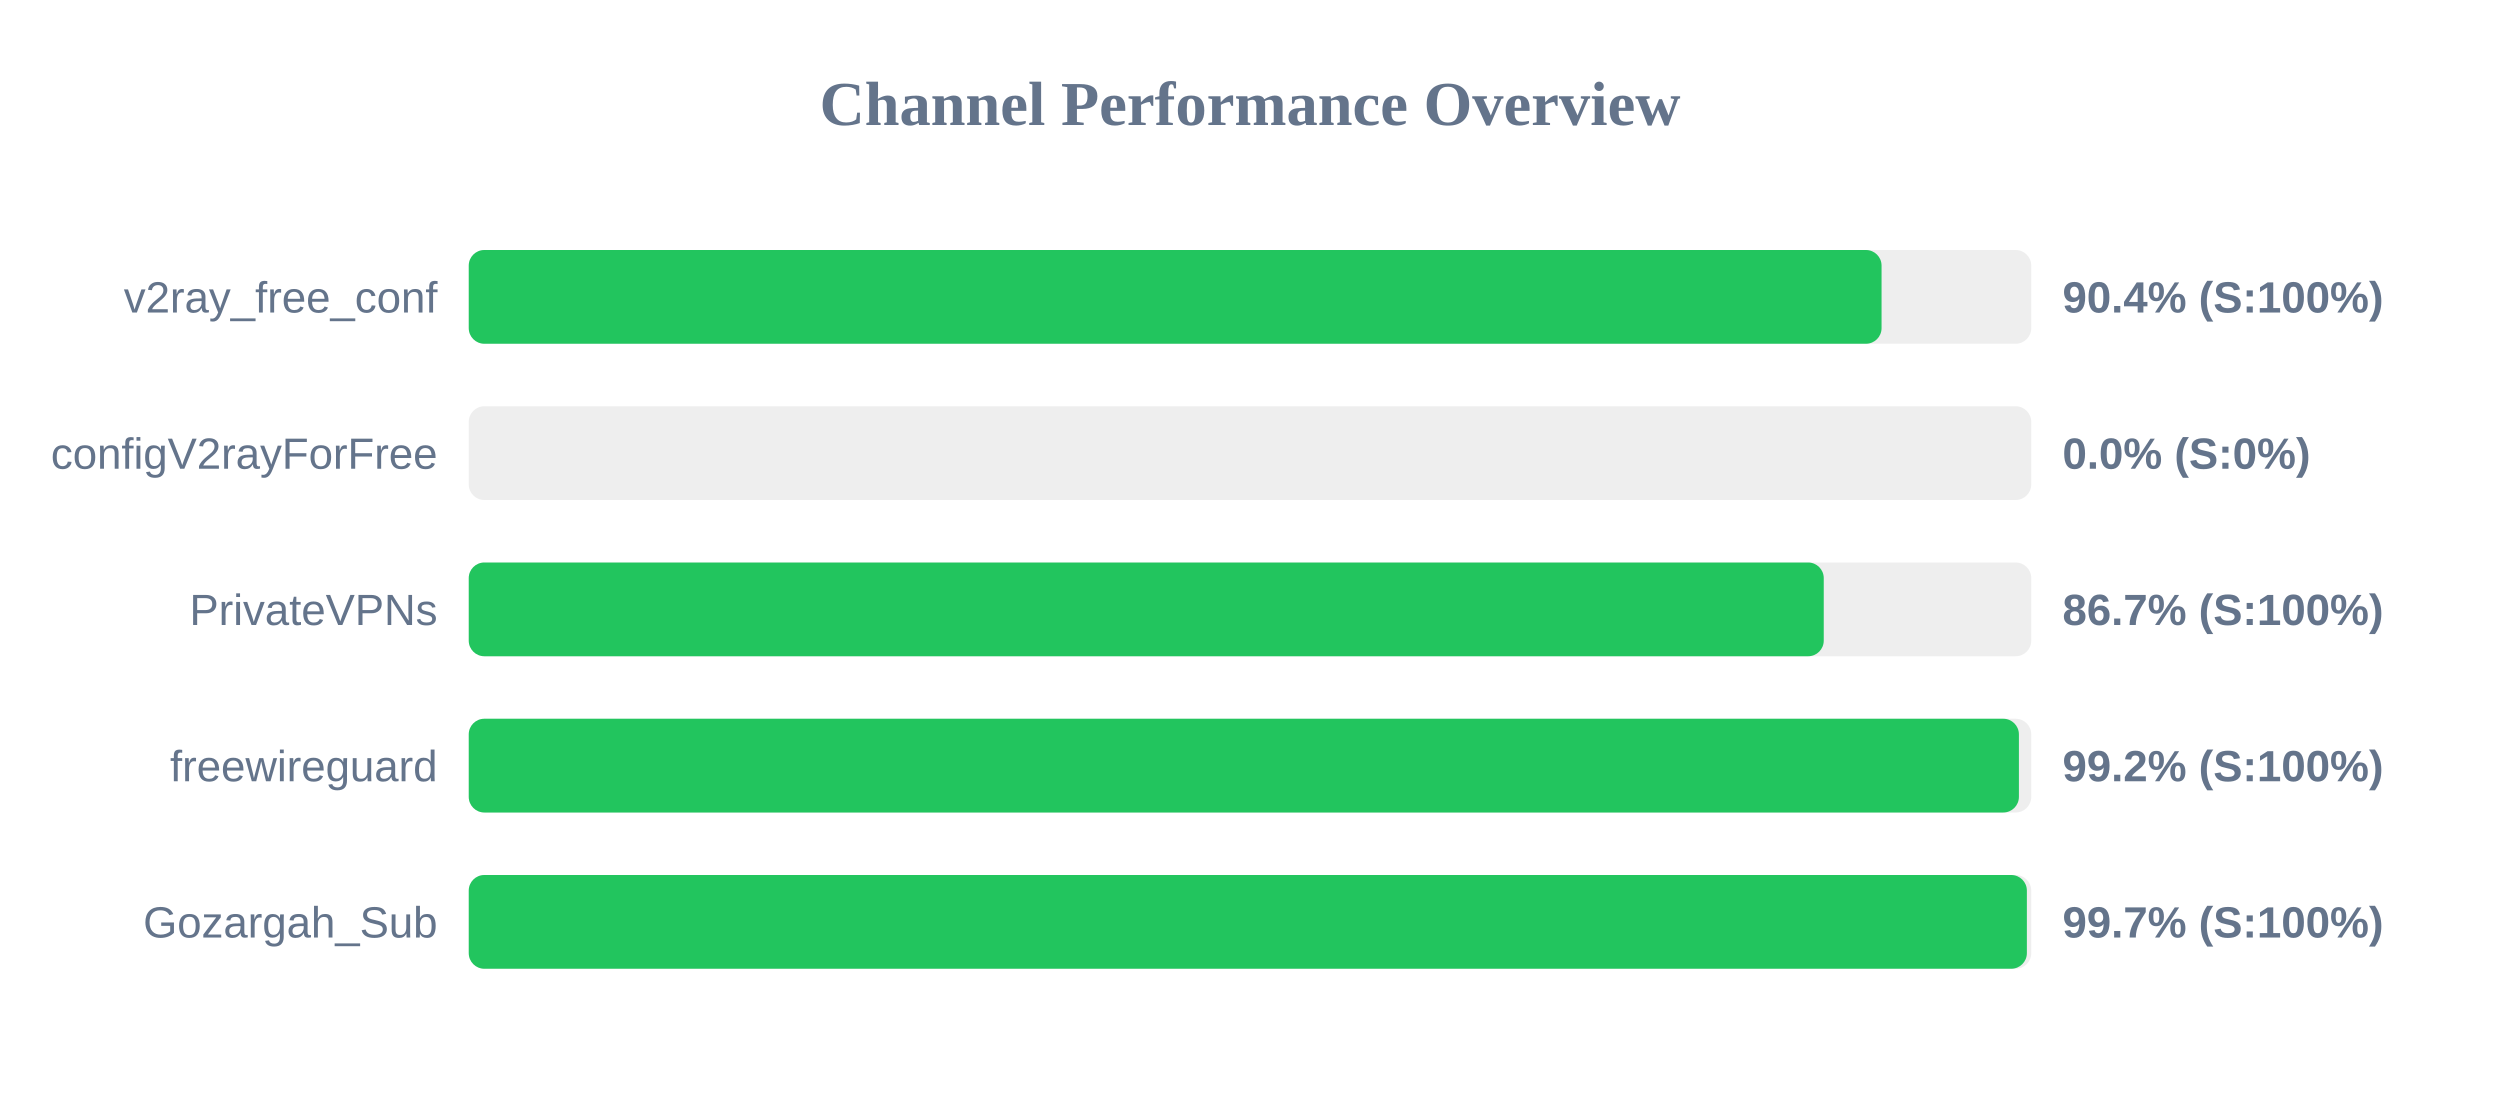
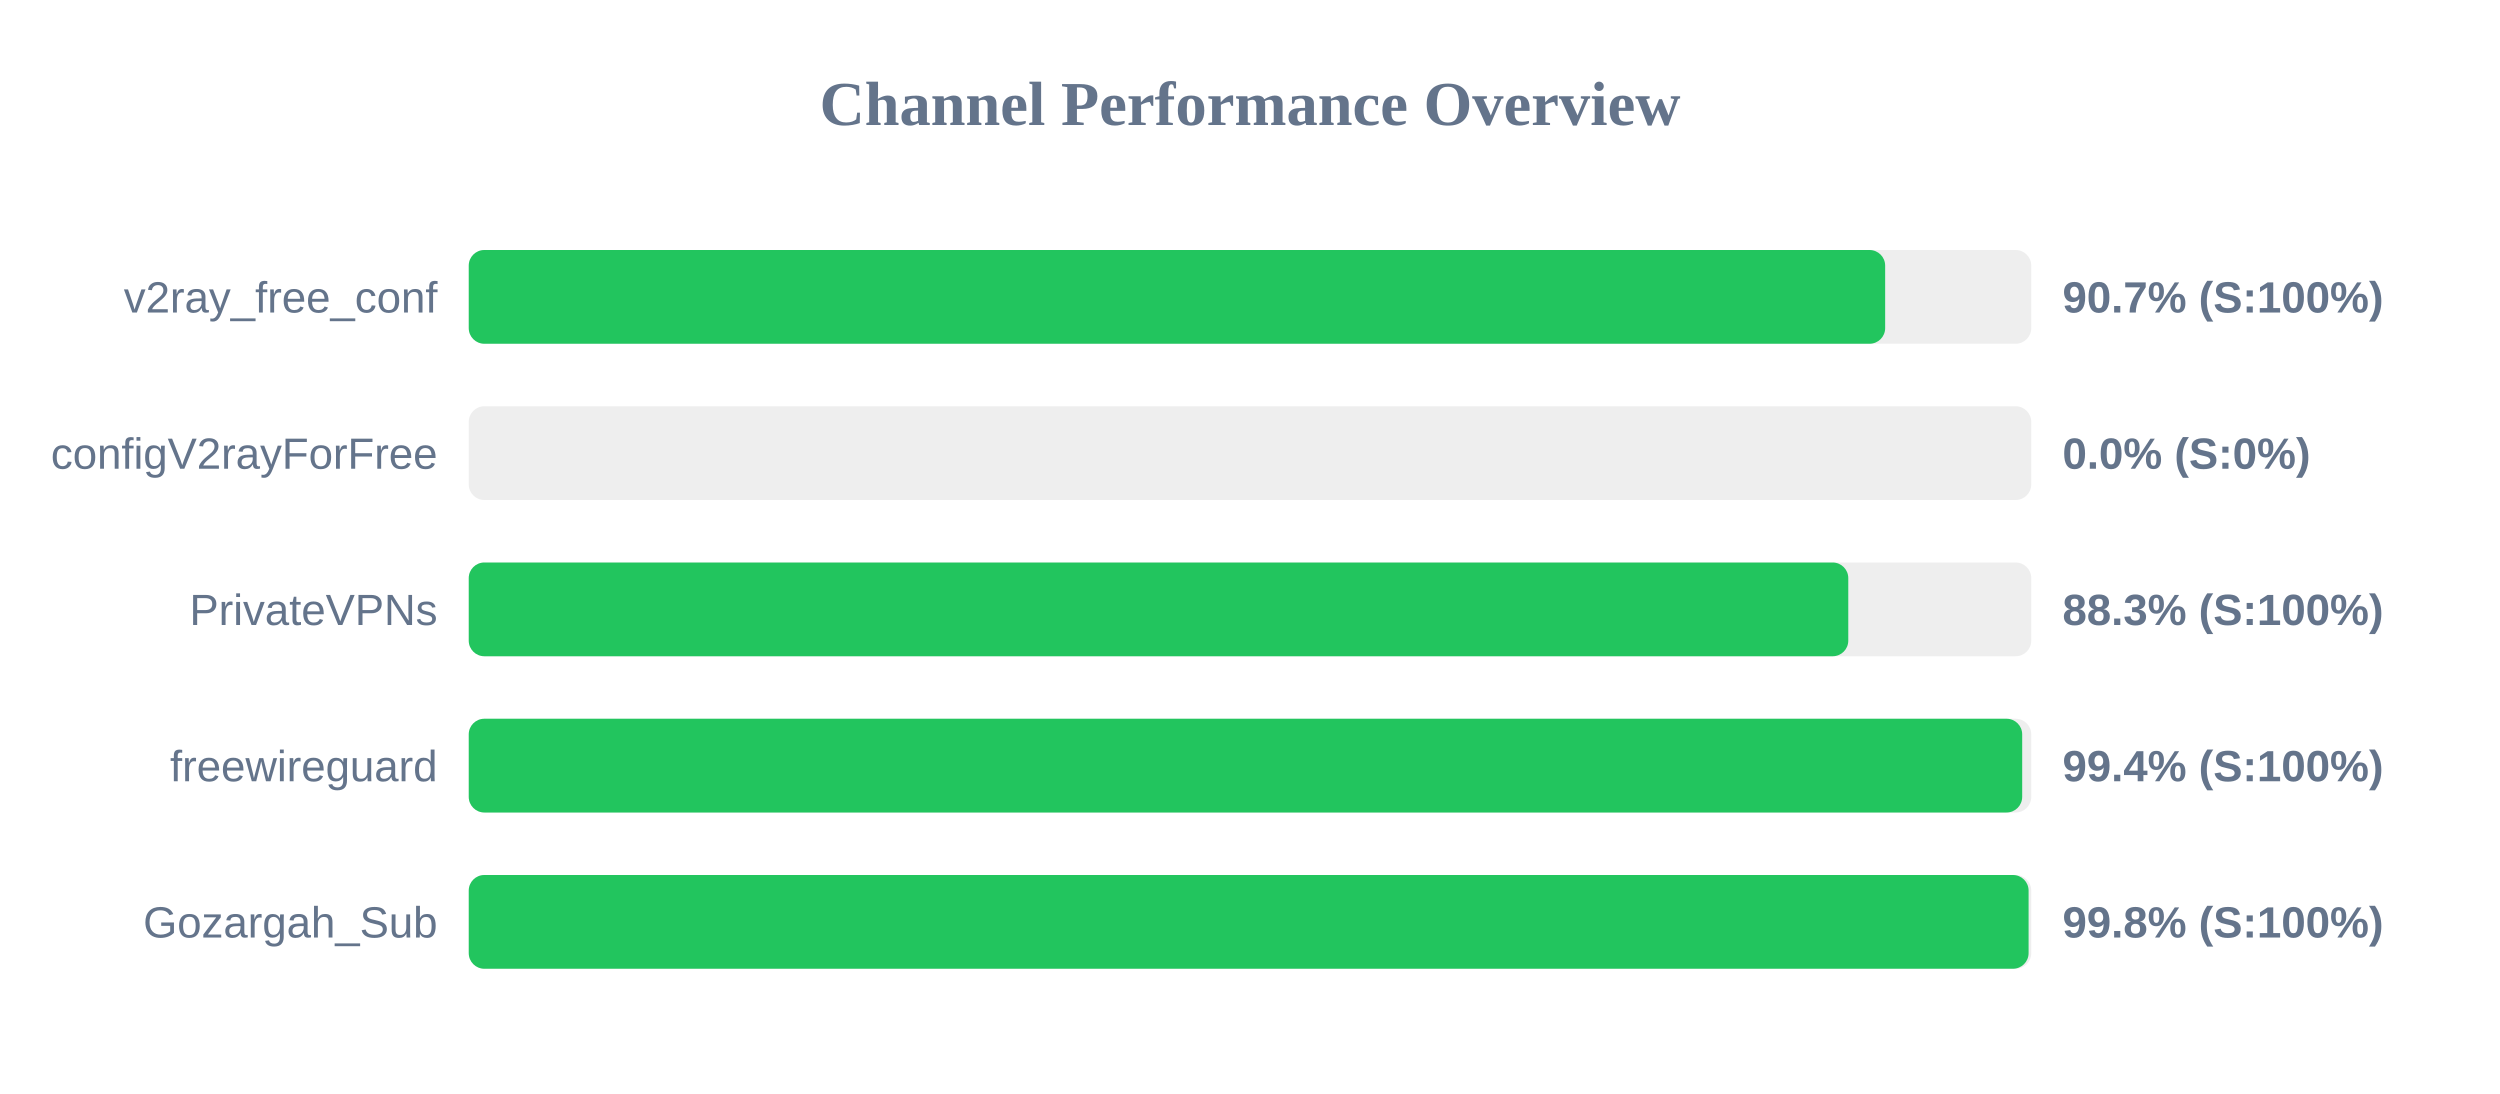
<svg xmlns="http://www.w3.org/2000/svg" width="800" height="350" version="1.1">
  <style>
        .row { font: 14px Arial; fill: #64748b; }
        .score { font: bold 14px Arial; fill: #64748b; }
    </style>
  <text x="400" y="40" text-anchor="middle" font-size="20px" font-weight="bold" fill="#64748b">Channel Performance Overview</text>
  <rect x="150" y="80" width="500" height="30" fill="#eee" rx="5" />
-   <rect x="150" y="80" width="452.1" height="30" fill="#22c55e" rx="5" />
+   <rect x="150" y="80" width="453.25" height="30" fill="#22c55e" rx="5" />
  <text x="140" y="100" text-anchor="end" class="row">v2ray_free_conf</text>
-   <text x="660" y="100" text-anchor="start" class="score">90.4% (S:100%)</text>
+   <text x="660" y="100" text-anchor="start" class="score">90.7% (S:100%)</text>
  <rect x="150" y="130" width="500" height="30" fill="#eee" rx="5" />
  <rect x="150" y="130" width="0.0" height="30" fill="#ef4444" rx="5" />
  <text x="140" y="150" text-anchor="end" class="row">configV2rayForFree</text>
  <text x="660" y="150" text-anchor="start" class="score">0.0% (S:0%)</text>
  <rect x="150" y="180" width="500" height="30" fill="#eee" rx="5" />
-   <rect x="150" y="180" width="433.6" height="30" fill="#22c55e" rx="5" />
+   <rect x="150" y="180" width="441.45" height="30" fill="#22c55e" rx="5" />
  <text x="140" y="200" text-anchor="end" class="row">PrivateVPNs</text>
-   <text x="660" y="200" text-anchor="start" class="score">86.7% (S:100%)</text>
+   <text x="660" y="200" text-anchor="start" class="score">88.3% (S:100%)</text>
  <rect x="150" y="230" width="500" height="30" fill="#eee" rx="5" />
-   <rect x="150" y="230" width="496.05" height="30" fill="#22c55e" rx="5" />
+   <rect x="150" y="230" width="497.1" height="30" fill="#22c55e" rx="5" />
  <text x="140" y="250" text-anchor="end" class="row">freewireguard</text>
-   <text x="660" y="250" text-anchor="start" class="score">99.2% (S:100%)</text>
+   <text x="660" y="250" text-anchor="start" class="score">99.4% (S:100%)</text>
  <rect x="150" y="280" width="500" height="30" fill="#eee" rx="5" />
-   <rect x="150" y="280" width="498.6" height="30" fill="#22c55e" rx="5" />
+   <rect x="150" y="280" width="499.15" height="30" fill="#22c55e" rx="5" />
  <text x="140" y="300" text-anchor="end" class="row">Gozargah_Sub</text>
-   <text x="660" y="300" text-anchor="start" class="score">99.7% (S:100%)</text>
+   <text x="660" y="300" text-anchor="start" class="score">99.8% (S:100%)</text>
</svg>
